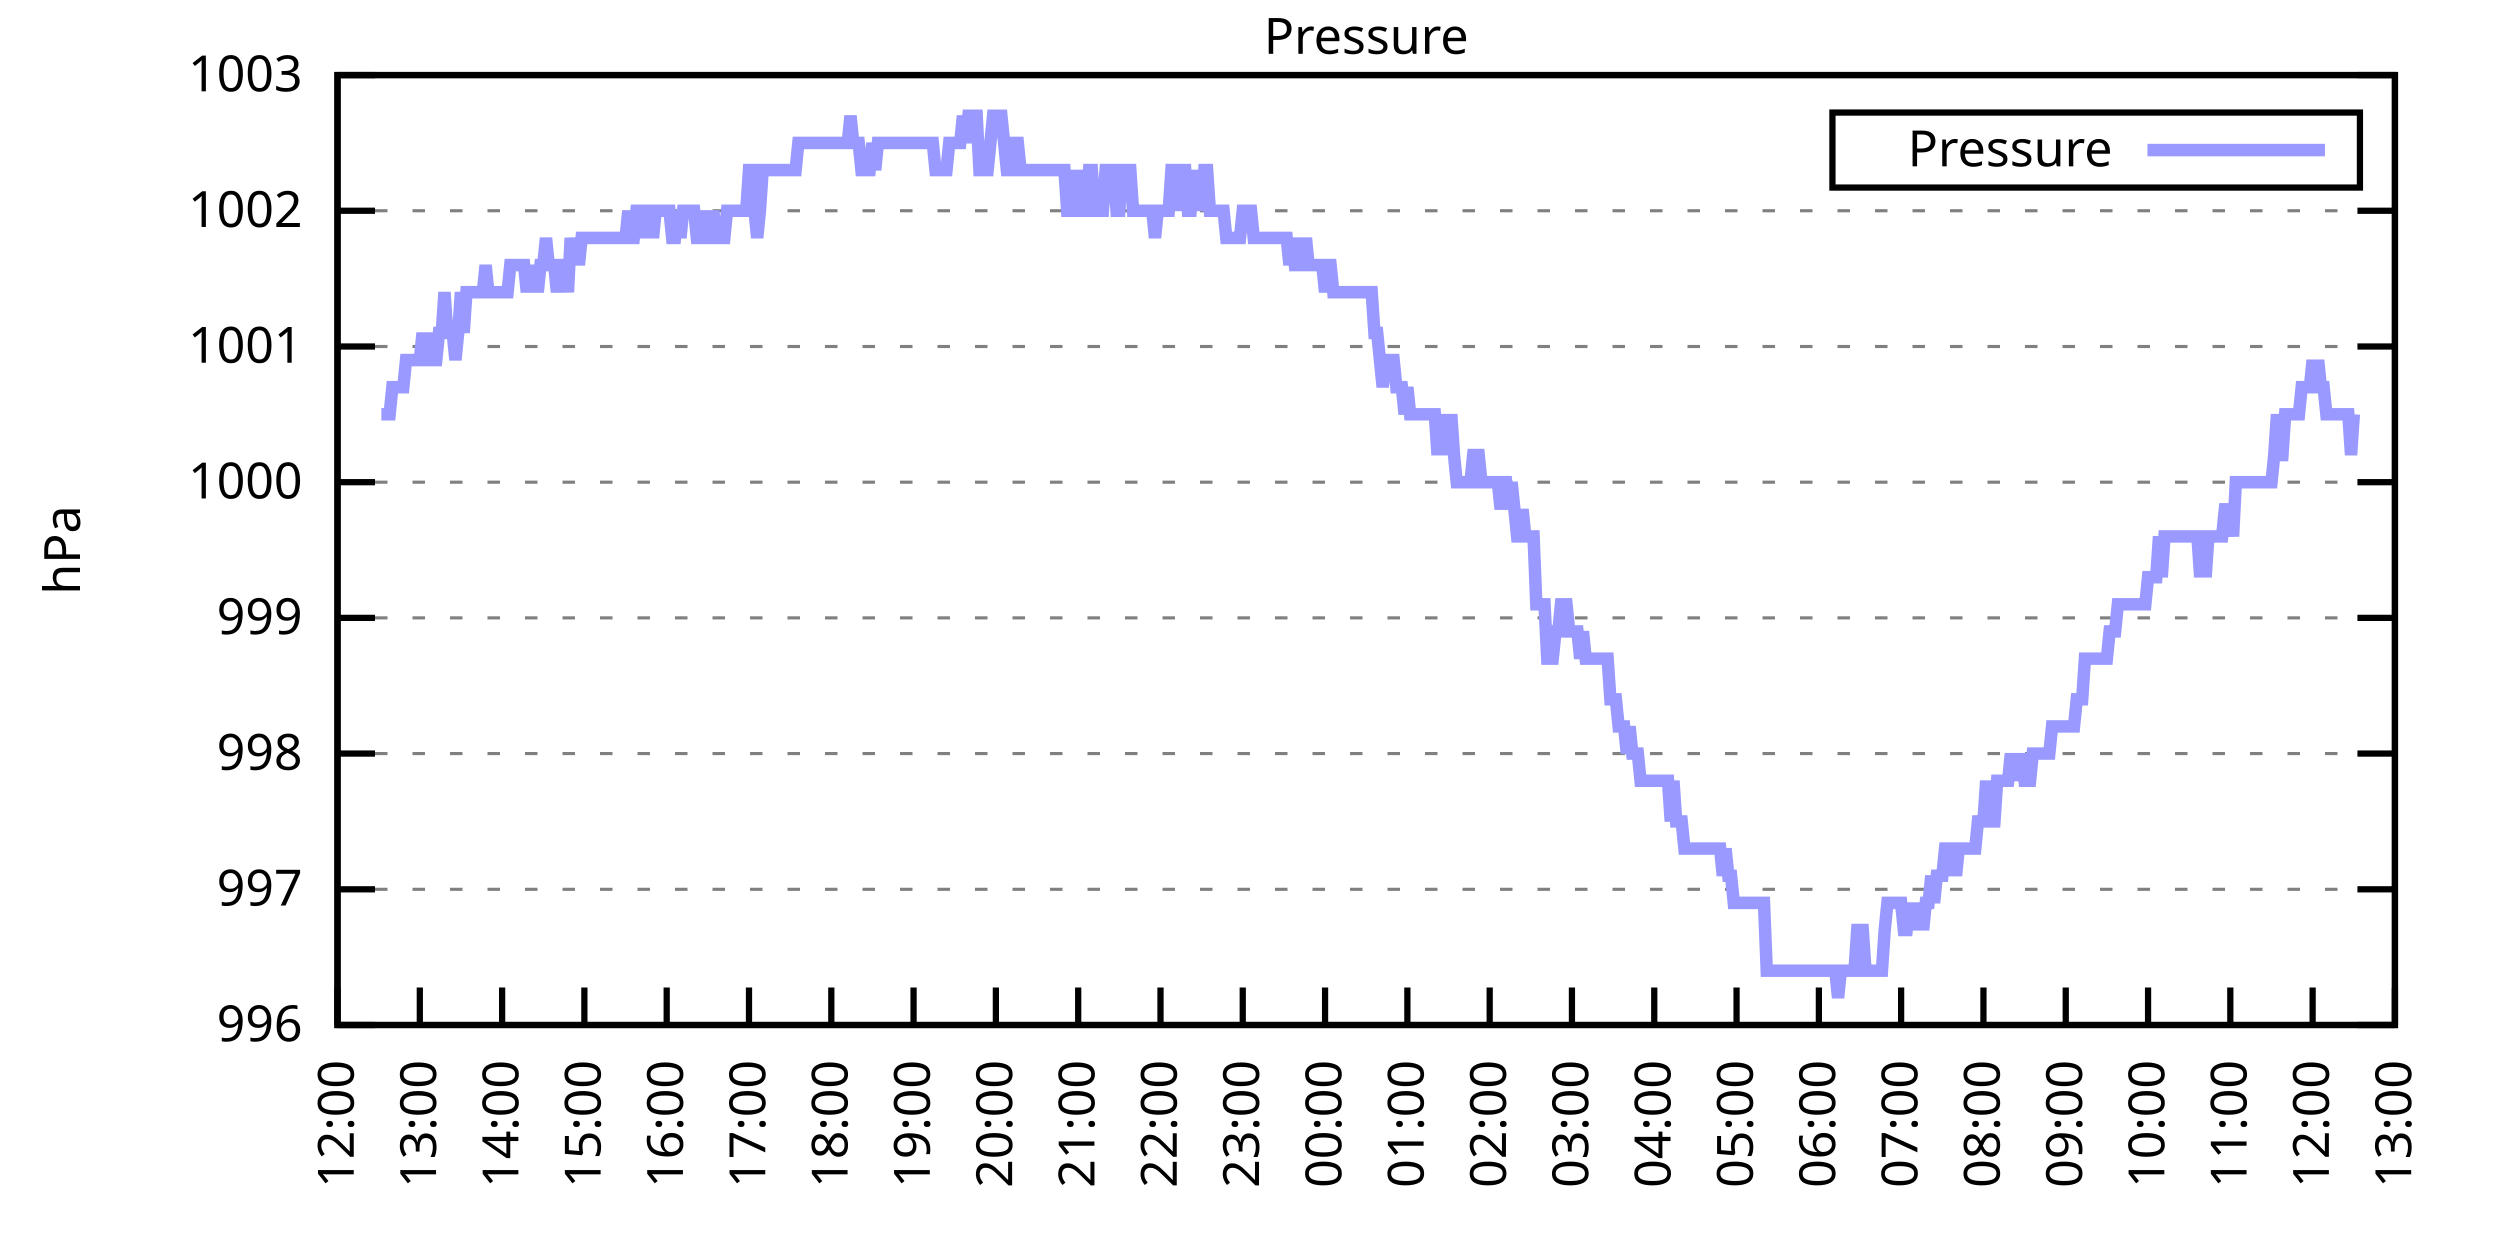
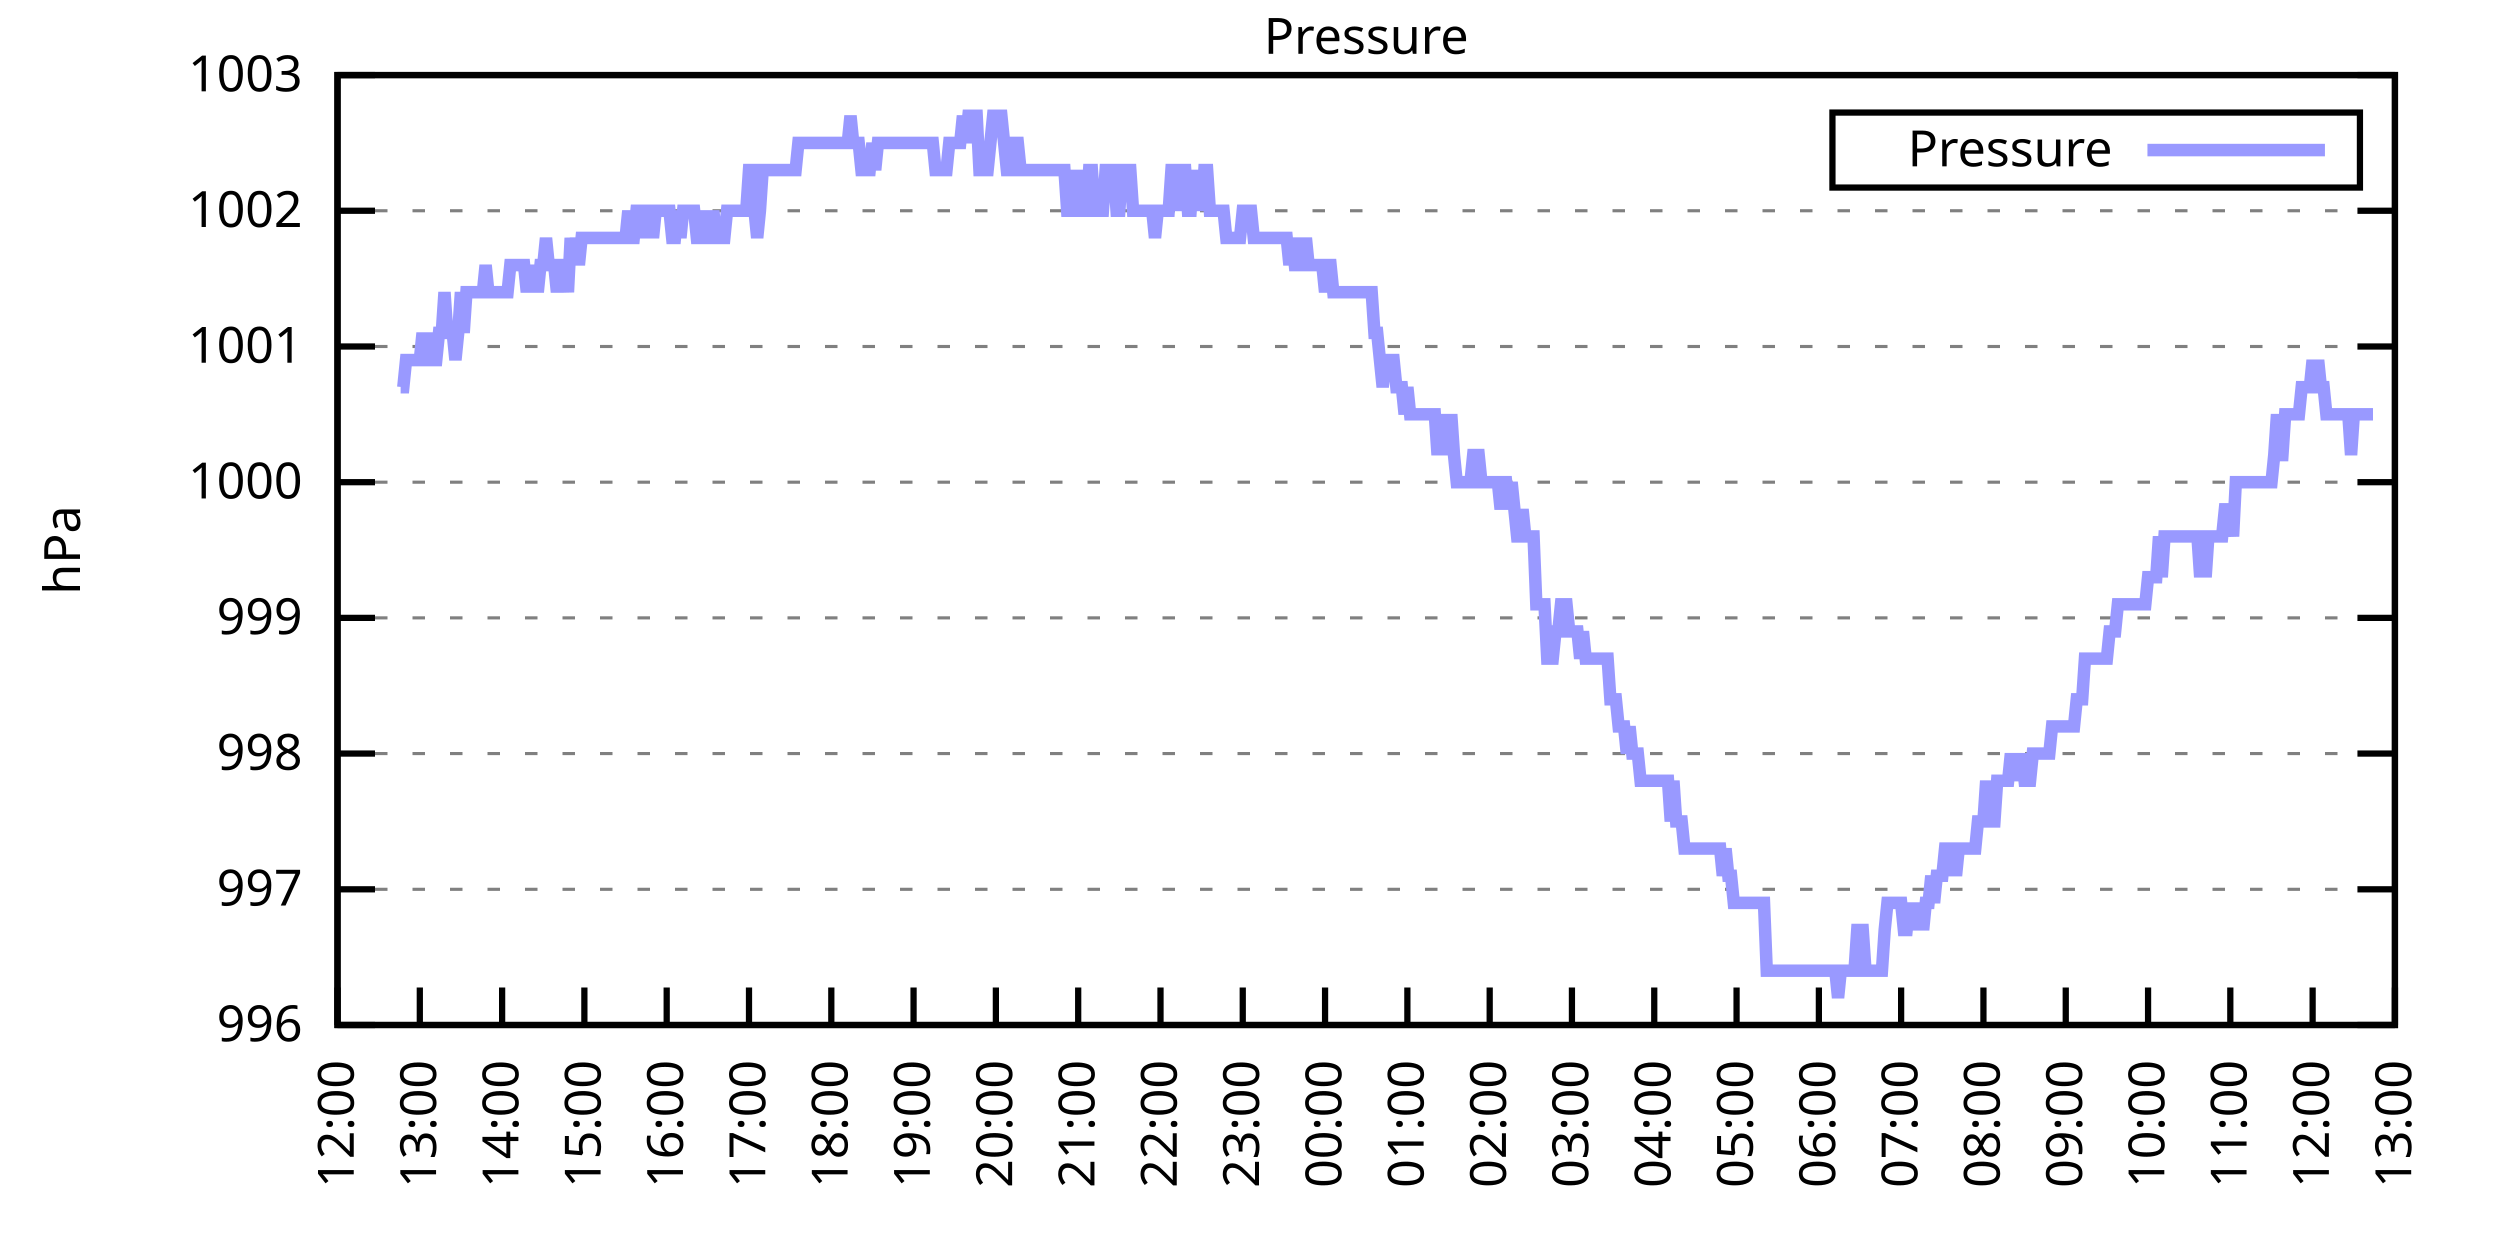
<svg xmlns="http://www.w3.org/2000/svg" xmlns:xlink="http://www.w3.org/1999/xlink" width="400" height="200" viewBox="0 0 400 200">
  <g id="gnuplot_canvas">
    <rect x="0" y="0" width="400" height="200" fill="none" />
    <defs>
      <circle id="gpDot" r="0.5" stroke-width="0.5" stroke="currentColor" />
      <path id="gpPt0" stroke-width="0.333" stroke="currentColor" d="M-1,0 h2 M0,-1 v2" />
      <path id="gpPt1" stroke-width="0.333" stroke="currentColor" d="M-1,-1 L1,1 M1,-1 L-1,1" />
      <path id="gpPt2" stroke-width="0.333" stroke="currentColor" d="M-1,0 L1,0 M0,-1 L0,1 M-1,-1 L1,1 M-1,1 L1,-1" />
      <rect id="gpPt3" stroke-width="0.333" stroke="currentColor" x="-1" y="-1" width="2" height="2" />
      <rect id="gpPt4" stroke-width="0.333" stroke="currentColor" fill="currentColor" x="-1" y="-1" width="2" height="2" />
      <circle id="gpPt5" stroke-width="0.333" stroke="currentColor" cx="0" cy="0" r="1" />
      <use xlink:href="#gpPt5" id="gpPt6" fill="currentColor" stroke="none" />
      <path id="gpPt7" stroke-width="0.333" stroke="currentColor" d="M0,-1.33 L-1.33,0.67 L1.33,0.67 z" />
      <use xlink:href="#gpPt7" id="gpPt8" fill="currentColor" stroke="none" />
      <use xlink:href="#gpPt7" id="gpPt9" stroke="currentColor" transform="rotate(180)" />
      <use xlink:href="#gpPt9" id="gpPt10" fill="currentColor" stroke="none" />
      <use xlink:href="#gpPt3" id="gpPt11" stroke="currentColor" transform="rotate(45)" />
      <use xlink:href="#gpPt11" id="gpPt12" fill="currentColor" stroke="none" />
      <path id="gpPt13" stroke-width="0.333" stroke="currentColor" d="M0,1.330 L1.265,0.411 L0.782,-1.067 L-0.782,-1.076 L-1.265,0.411 z" />
      <use xlink:href="#gpPt13" id="gpPt14" fill="currentColor" stroke="none" />
      <filter id="textbox" filterUnits="objectBoundingBox" x="0" y="0" height="1" width="1">
        <feFlood flood-color="white" flood-opacity="1" result="bgnd" />
        <feComposite in="SourceGraphic" in2="bgnd" operator="atop" />
      </filter>
      <filter id="greybox" filterUnits="objectBoundingBox" x="0" y="0" height="1" width="1">
        <feFlood flood-color="lightgrey" flood-opacity="1" result="grey" />
        <feComposite in="SourceGraphic" in2="grey" operator="atop" />
      </filter>
    </defs>
    <g fill="none" color="white" stroke="currentColor" stroke-width="1.00" stroke-linecap="butt" stroke-linejoin="miter">
</g>
    <g fill="none" color="black" stroke="currentColor" stroke-width="1.00" stroke-linecap="butt" stroke-linejoin="miter">
      <g stroke="none" shape-rendering="crispEdges">
        <polygon fill="rgb(255, 255, 255)" points="54.00,164.00 383.18,164.00 383.18,12.02 54.00,12.02 " />
      </g>
    </g>
    <g fill="none" color="black" stroke="currentColor" stroke-width="1.00" stroke-linecap="butt" stroke-linejoin="miter">
</g>
    <g fill="none" color="black" stroke="black" stroke-width="0.50" stroke-linecap="butt" stroke-linejoin="miter">
</g>
    <g fill="none" color="gray" stroke="currentColor" stroke-width="0.50" stroke-linecap="butt" stroke-linejoin="miter">
      <path stroke="gray" stroke-dasharray="2,4" class="gridline" d="M54.00,164.00 L383.19,164.00  " />
    </g>
    <g fill="none" color="gray" stroke="gray" stroke-width="1.00" stroke-linecap="butt" stroke-linejoin="miter">
</g>
    <g fill="none" color="black" stroke="currentColor" stroke-width="1.00" stroke-linecap="butt" stroke-linejoin="miter">
      <path stroke="black" d="M54.00,164.00 L60.00,164.00 M383.19,164.00 L377.19,164.00  " />
      <g transform="translate(48.40,166.60)" stroke="none" fill="black" font-family="Sans" font-size="8.00" text-anchor="end">
        <text>
          <tspan font-family="Sans"> 996</tspan>
        </text>
      </g>
    </g>
    <g fill="none" color="black" stroke="currentColor" stroke-width="1.00" stroke-linecap="butt" stroke-linejoin="miter">
</g>
    <g fill="none" color="black" stroke="black" stroke-width="0.50" stroke-linecap="butt" stroke-linejoin="miter">
</g>
    <g fill="none" color="gray" stroke="currentColor" stroke-width="0.50" stroke-linecap="butt" stroke-linejoin="miter">
      <path stroke="gray" stroke-dasharray="2,4" class="gridline" d="M54.00,142.29 L383.19,142.29  " />
    </g>
    <g fill="none" color="gray" stroke="gray" stroke-width="1.00" stroke-linecap="butt" stroke-linejoin="miter">
</g>
    <g fill="none" color="black" stroke="currentColor" stroke-width="1.00" stroke-linecap="butt" stroke-linejoin="miter">
      <path stroke="black" d="M54.00,142.29 L60.00,142.29 M383.19,142.29 L377.19,142.29  " />
      <g transform="translate(48.40,144.89)" stroke="none" fill="black" font-family="Sans" font-size="8.00" text-anchor="end">
        <text>
          <tspan font-family="Sans"> 997</tspan>
        </text>
      </g>
    </g>
    <g fill="none" color="black" stroke="currentColor" stroke-width="1.00" stroke-linecap="butt" stroke-linejoin="miter">
</g>
    <g fill="none" color="black" stroke="black" stroke-width="0.50" stroke-linecap="butt" stroke-linejoin="miter">
</g>
    <g fill="none" color="gray" stroke="currentColor" stroke-width="0.50" stroke-linecap="butt" stroke-linejoin="miter">
      <path stroke="gray" stroke-dasharray="2,4" class="gridline" d="M54.00,120.57 L383.19,120.57  " />
    </g>
    <g fill="none" color="gray" stroke="gray" stroke-width="1.00" stroke-linecap="butt" stroke-linejoin="miter">
</g>
    <g fill="none" color="black" stroke="currentColor" stroke-width="1.00" stroke-linecap="butt" stroke-linejoin="miter">
      <path stroke="black" d="M54.00,120.57 L60.00,120.57 M383.19,120.57 L377.19,120.57  " />
      <g transform="translate(48.40,123.17)" stroke="none" fill="black" font-family="Sans" font-size="8.00" text-anchor="end">
        <text>
          <tspan font-family="Sans"> 998</tspan>
        </text>
      </g>
    </g>
    <g fill="none" color="black" stroke="currentColor" stroke-width="1.00" stroke-linecap="butt" stroke-linejoin="miter">
</g>
    <g fill="none" color="black" stroke="black" stroke-width="0.50" stroke-linecap="butt" stroke-linejoin="miter">
</g>
    <g fill="none" color="gray" stroke="currentColor" stroke-width="0.50" stroke-linecap="butt" stroke-linejoin="miter">
      <path stroke="gray" stroke-dasharray="2,4" class="gridline" d="M54.00,98.86 L383.19,98.86  " />
    </g>
    <g fill="none" color="gray" stroke="gray" stroke-width="1.00" stroke-linecap="butt" stroke-linejoin="miter">
</g>
    <g fill="none" color="black" stroke="currentColor" stroke-width="1.00" stroke-linecap="butt" stroke-linejoin="miter">
      <path stroke="black" d="M54.00,98.86 L60.00,98.86 M383.19,98.86 L377.19,98.86  " />
      <g transform="translate(48.40,101.46)" stroke="none" fill="black" font-family="Sans" font-size="8.00" text-anchor="end">
        <text>
          <tspan font-family="Sans"> 999</tspan>
        </text>
      </g>
    </g>
    <g fill="none" color="black" stroke="currentColor" stroke-width="1.00" stroke-linecap="butt" stroke-linejoin="miter">
</g>
    <g fill="none" color="black" stroke="black" stroke-width="0.50" stroke-linecap="butt" stroke-linejoin="miter">
</g>
    <g fill="none" color="gray" stroke="currentColor" stroke-width="0.50" stroke-linecap="butt" stroke-linejoin="miter">
      <path stroke="gray" stroke-dasharray="2,4" class="gridline" d="M54.00,77.15 L383.19,77.15  " />
    </g>
    <g fill="none" color="gray" stroke="gray" stroke-width="1.00" stroke-linecap="butt" stroke-linejoin="miter">
</g>
    <g fill="none" color="black" stroke="currentColor" stroke-width="1.00" stroke-linecap="butt" stroke-linejoin="miter">
      <path stroke="black" d="M54.00,77.15 L60.00,77.15 M383.19,77.15 L377.19,77.15  " />
      <g transform="translate(48.40,79.75)" stroke="none" fill="black" font-family="Sans" font-size="8.00" text-anchor="end">
        <text>
          <tspan font-family="Sans"> 1000</tspan>
        </text>
      </g>
    </g>
    <g fill="none" color="black" stroke="currentColor" stroke-width="1.00" stroke-linecap="butt" stroke-linejoin="miter">
</g>
    <g fill="none" color="black" stroke="black" stroke-width="0.50" stroke-linecap="butt" stroke-linejoin="miter">
</g>
    <g fill="none" color="gray" stroke="currentColor" stroke-width="0.50" stroke-linecap="butt" stroke-linejoin="miter">
      <path stroke="gray" stroke-dasharray="2,4" class="gridline" d="M54.00,55.44 L383.19,55.44  " />
    </g>
    <g fill="none" color="gray" stroke="gray" stroke-width="1.00" stroke-linecap="butt" stroke-linejoin="miter">
</g>
    <g fill="none" color="black" stroke="currentColor" stroke-width="1.00" stroke-linecap="butt" stroke-linejoin="miter">
      <path stroke="black" d="M54.00,55.44 L60.00,55.44 M383.19,55.44 L377.19,55.44  " />
      <g transform="translate(48.40,58.04)" stroke="none" fill="black" font-family="Sans" font-size="8.00" text-anchor="end">
        <text>
          <tspan font-family="Sans"> 1001</tspan>
        </text>
      </g>
    </g>
    <g fill="none" color="black" stroke="currentColor" stroke-width="1.00" stroke-linecap="butt" stroke-linejoin="miter">
</g>
    <g fill="none" color="black" stroke="black" stroke-width="0.50" stroke-linecap="butt" stroke-linejoin="miter">
</g>
    <g fill="none" color="gray" stroke="currentColor" stroke-width="0.50" stroke-linecap="butt" stroke-linejoin="miter">
      <path stroke="gray" stroke-dasharray="2,4" class="gridline" d="M54.00,33.72 L383.19,33.72  " />
    </g>
    <g fill="none" color="gray" stroke="gray" stroke-width="1.00" stroke-linecap="butt" stroke-linejoin="miter">
</g>
    <g fill="none" color="black" stroke="currentColor" stroke-width="1.00" stroke-linecap="butt" stroke-linejoin="miter">
      <path stroke="black" d="M54.00,33.72 L60.00,33.72 M383.19,33.72 L377.19,33.72  " />
      <g transform="translate(48.40,36.32)" stroke="none" fill="black" font-family="Sans" font-size="8.00" text-anchor="end">
        <text>
          <tspan font-family="Sans"> 1002</tspan>
        </text>
      </g>
    </g>
    <g fill="none" color="black" stroke="currentColor" stroke-width="1.00" stroke-linecap="butt" stroke-linejoin="miter">
</g>
    <g fill="none" color="black" stroke="black" stroke-width="0.50" stroke-linecap="butt" stroke-linejoin="miter">
</g>
    <g fill="none" color="gray" stroke="currentColor" stroke-width="0.50" stroke-linecap="butt" stroke-linejoin="miter">
      <path stroke="gray" stroke-dasharray="2,4" class="gridline" d="M54.00,12.01 L383.19,12.01  " />
    </g>
    <g fill="none" color="gray" stroke="gray" stroke-width="1.00" stroke-linecap="butt" stroke-linejoin="miter">
</g>
    <g fill="none" color="black" stroke="currentColor" stroke-width="1.00" stroke-linecap="butt" stroke-linejoin="miter">
      <path stroke="black" d="M54.00,12.01 L60.00,12.01 M383.19,12.01 L377.19,12.01  " />
      <g transform="translate(48.40,14.61)" stroke="none" fill="black" font-family="Sans" font-size="8.00" text-anchor="end">
        <text>
          <tspan font-family="Sans"> 1003</tspan>
        </text>
      </g>
    </g>
    <g fill="none" color="black" stroke="currentColor" stroke-width="1.00" stroke-linecap="butt" stroke-linejoin="miter">
      <path stroke="black" d="M54.00,164.00 L54.00,158.00  " />
      <g transform="translate(56.60,169.60) rotate(270.00)" stroke="none" fill="black" font-family="Sans" font-size="8.00" text-anchor="end">
        <text>
          <tspan font-family="Sans">12:00</tspan>
        </text>
      </g>
    </g>
    <g fill="none" color="black" stroke="currentColor" stroke-width="1.00" stroke-linecap="butt" stroke-linejoin="miter">
      <path stroke="black" d="M67.17,164.00 L67.17,158.00  " />
      <g transform="translate(69.77,169.60) rotate(270.00)" stroke="none" fill="black" font-family="Sans" font-size="8.00" text-anchor="end">
        <text>
          <tspan font-family="Sans">13:00</tspan>
        </text>
      </g>
    </g>
    <g fill="none" color="black" stroke="currentColor" stroke-width="1.00" stroke-linecap="butt" stroke-linejoin="miter">
      <path stroke="black" d="M80.34,164.00 L80.34,158.00  " />
      <g transform="translate(82.94,169.60) rotate(270.00)" stroke="none" fill="black" font-family="Sans" font-size="8.00" text-anchor="end">
        <text>
          <tspan font-family="Sans">14:00</tspan>
        </text>
      </g>
    </g>
    <g fill="none" color="black" stroke="currentColor" stroke-width="1.00" stroke-linecap="butt" stroke-linejoin="miter">
      <path stroke="black" d="M93.50,164.00 L93.50,158.00  " />
      <g transform="translate(96.10,169.60) rotate(270.00)" stroke="none" fill="black" font-family="Sans" font-size="8.00" text-anchor="end">
        <text>
          <tspan font-family="Sans">15:00</tspan>
        </text>
      </g>
    </g>
    <g fill="none" color="black" stroke="currentColor" stroke-width="1.00" stroke-linecap="butt" stroke-linejoin="miter">
      <path stroke="black" d="M106.67,164.00 L106.67,158.00  " />
      <g transform="translate(109.27,169.60) rotate(270.00)" stroke="none" fill="black" font-family="Sans" font-size="8.00" text-anchor="end">
        <text>
          <tspan font-family="Sans">16:00</tspan>
        </text>
      </g>
    </g>
    <g fill="none" color="black" stroke="currentColor" stroke-width="1.00" stroke-linecap="butt" stroke-linejoin="miter">
      <path stroke="black" d="M119.84,164.00 L119.84,158.00  " />
      <g transform="translate(122.44,169.60) rotate(270.00)" stroke="none" fill="black" font-family="Sans" font-size="8.00" text-anchor="end">
        <text>
          <tspan font-family="Sans">17:00</tspan>
        </text>
      </g>
    </g>
    <g fill="none" color="black" stroke="currentColor" stroke-width="1.00" stroke-linecap="butt" stroke-linejoin="miter">
      <path stroke="black" d="M133.01,164.00 L133.01,158.00  " />
      <g transform="translate(135.61,169.60) rotate(270.00)" stroke="none" fill="black" font-family="Sans" font-size="8.00" text-anchor="end">
        <text>
          <tspan font-family="Sans">18:00</tspan>
        </text>
      </g>
    </g>
    <g fill="none" color="black" stroke="currentColor" stroke-width="1.00" stroke-linecap="butt" stroke-linejoin="miter">
      <path stroke="black" d="M146.17,164.00 L146.17,158.00  " />
      <g transform="translate(148.77,169.60) rotate(270.00)" stroke="none" fill="black" font-family="Sans" font-size="8.00" text-anchor="end">
        <text>
          <tspan font-family="Sans">19:00</tspan>
        </text>
      </g>
    </g>
    <g fill="none" color="black" stroke="currentColor" stroke-width="1.00" stroke-linecap="butt" stroke-linejoin="miter">
      <path stroke="black" d="M159.34,164.00 L159.34,158.00  " />
      <g transform="translate(161.94,169.60) rotate(270.00)" stroke="none" fill="black" font-family="Sans" font-size="8.00" text-anchor="end">
        <text>
          <tspan font-family="Sans">20:00</tspan>
        </text>
      </g>
    </g>
    <g fill="none" color="black" stroke="currentColor" stroke-width="1.00" stroke-linecap="butt" stroke-linejoin="miter">
      <path stroke="black" d="M172.51,164.00 L172.51,158.00  " />
      <g transform="translate(175.11,169.60) rotate(270.00)" stroke="none" fill="black" font-family="Sans" font-size="8.00" text-anchor="end">
        <text>
          <tspan font-family="Sans">21:00</tspan>
        </text>
      </g>
    </g>
    <g fill="none" color="black" stroke="currentColor" stroke-width="1.00" stroke-linecap="butt" stroke-linejoin="miter">
      <path stroke="black" d="M185.68,164.00 L185.68,158.00  " />
      <g transform="translate(188.28,169.60) rotate(270.00)" stroke="none" fill="black" font-family="Sans" font-size="8.00" text-anchor="end">
        <text>
          <tspan font-family="Sans">22:00</tspan>
        </text>
      </g>
    </g>
    <g fill="none" color="black" stroke="currentColor" stroke-width="1.00" stroke-linecap="butt" stroke-linejoin="miter">
      <path stroke="black" d="M198.84,164.00 L198.84,158.00  " />
      <g transform="translate(201.44,169.60) rotate(270.00)" stroke="none" fill="black" font-family="Sans" font-size="8.00" text-anchor="end">
        <text>
          <tspan font-family="Sans">23:00</tspan>
        </text>
      </g>
    </g>
    <g fill="none" color="black" stroke="currentColor" stroke-width="1.00" stroke-linecap="butt" stroke-linejoin="miter">
      <path stroke="black" d="M212.01,164.00 L212.01,158.00  " />
      <g transform="translate(214.61,169.60) rotate(270.00)" stroke="none" fill="black" font-family="Sans" font-size="8.00" text-anchor="end">
        <text>
          <tspan font-family="Sans">00:00</tspan>
        </text>
      </g>
    </g>
    <g fill="none" color="black" stroke="currentColor" stroke-width="1.00" stroke-linecap="butt" stroke-linejoin="miter">
      <path stroke="black" d="M225.18,164.00 L225.18,158.00  " />
      <g transform="translate(227.78,169.60) rotate(270.00)" stroke="none" fill="black" font-family="Sans" font-size="8.00" text-anchor="end">
        <text>
          <tspan font-family="Sans">01:00</tspan>
        </text>
      </g>
    </g>
    <g fill="none" color="black" stroke="currentColor" stroke-width="1.00" stroke-linecap="butt" stroke-linejoin="miter">
      <path stroke="black" d="M238.35,164.00 L238.35,158.00  " />
      <g transform="translate(240.95,169.60) rotate(270.00)" stroke="none" fill="black" font-family="Sans" font-size="8.00" text-anchor="end">
        <text>
          <tspan font-family="Sans">02:00</tspan>
        </text>
      </g>
    </g>
    <g fill="none" color="black" stroke="currentColor" stroke-width="1.00" stroke-linecap="butt" stroke-linejoin="miter">
      <path stroke="black" d="M251.51,164.00 L251.51,158.00  " />
      <g transform="translate(254.11,169.60) rotate(270.00)" stroke="none" fill="black" font-family="Sans" font-size="8.00" text-anchor="end">
        <text>
          <tspan font-family="Sans">03:00</tspan>
        </text>
      </g>
    </g>
    <g fill="none" color="black" stroke="currentColor" stroke-width="1.00" stroke-linecap="butt" stroke-linejoin="miter">
      <path stroke="black" d="M264.68,164.00 L264.68,158.00  " />
      <g transform="translate(267.28,169.60) rotate(270.00)" stroke="none" fill="black" font-family="Sans" font-size="8.00" text-anchor="end">
        <text>
          <tspan font-family="Sans">04:00</tspan>
        </text>
      </g>
    </g>
    <g fill="none" color="black" stroke="currentColor" stroke-width="1.00" stroke-linecap="butt" stroke-linejoin="miter">
      <path stroke="black" d="M277.85,164.00 L277.85,158.00  " />
      <g transform="translate(280.45,169.60) rotate(270.00)" stroke="none" fill="black" font-family="Sans" font-size="8.00" text-anchor="end">
        <text>
          <tspan font-family="Sans">05:00</tspan>
        </text>
      </g>
    </g>
    <g fill="none" color="black" stroke="currentColor" stroke-width="1.00" stroke-linecap="butt" stroke-linejoin="miter">
      <path stroke="black" d="M291.02,164.00 L291.02,158.00  " />
      <g transform="translate(293.62,169.60) rotate(270.00)" stroke="none" fill="black" font-family="Sans" font-size="8.00" text-anchor="end">
        <text>
          <tspan font-family="Sans">06:00</tspan>
        </text>
      </g>
    </g>
    <g fill="none" color="black" stroke="currentColor" stroke-width="1.00" stroke-linecap="butt" stroke-linejoin="miter">
      <path stroke="black" d="M304.18,164.00 L304.18,158.00  " />
      <g transform="translate(306.78,169.60) rotate(270.00)" stroke="none" fill="black" font-family="Sans" font-size="8.00" text-anchor="end">
        <text>
          <tspan font-family="Sans">07:00</tspan>
        </text>
      </g>
    </g>
    <g fill="none" color="black" stroke="currentColor" stroke-width="1.00" stroke-linecap="butt" stroke-linejoin="miter">
      <path stroke="black" d="M317.35,164.00 L317.35,158.00  " />
      <g transform="translate(319.95,169.60) rotate(270.00)" stroke="none" fill="black" font-family="Sans" font-size="8.00" text-anchor="end">
        <text>
          <tspan font-family="Sans">08:00</tspan>
        </text>
      </g>
    </g>
    <g fill="none" color="black" stroke="currentColor" stroke-width="1.00" stroke-linecap="butt" stroke-linejoin="miter">
      <path stroke="black" d="M330.52,164.00 L330.52,158.00  " />
      <g transform="translate(333.12,169.60) rotate(270.00)" stroke="none" fill="black" font-family="Sans" font-size="8.00" text-anchor="end">
        <text>
          <tspan font-family="Sans">09:00</tspan>
        </text>
      </g>
    </g>
    <g fill="none" color="black" stroke="currentColor" stroke-width="1.00" stroke-linecap="butt" stroke-linejoin="miter">
      <path stroke="black" d="M343.69,164.00 L343.69,158.00  " />
      <g transform="translate(346.29,169.60) rotate(270.00)" stroke="none" fill="black" font-family="Sans" font-size="8.00" text-anchor="end">
        <text>
          <tspan font-family="Sans">10:00</tspan>
        </text>
      </g>
    </g>
    <g fill="none" color="black" stroke="currentColor" stroke-width="1.00" stroke-linecap="butt" stroke-linejoin="miter">
      <path stroke="black" d="M356.85,164.00 L356.85,158.00  " />
      <g transform="translate(359.45,169.60) rotate(270.00)" stroke="none" fill="black" font-family="Sans" font-size="8.00" text-anchor="end">
        <text>
          <tspan font-family="Sans">11:00</tspan>
        </text>
      </g>
    </g>
    <g fill="none" color="black" stroke="currentColor" stroke-width="1.00" stroke-linecap="butt" stroke-linejoin="miter">
      <path stroke="black" d="M370.02,164.00 L370.02,158.00  " />
      <g transform="translate(372.62,169.60) rotate(270.00)" stroke="none" fill="black" font-family="Sans" font-size="8.00" text-anchor="end">
        <text>
          <tspan font-family="Sans">12:00</tspan>
        </text>
      </g>
    </g>
    <g fill="none" color="black" stroke="currentColor" stroke-width="1.00" stroke-linecap="butt" stroke-linejoin="miter">
      <path stroke="black" d="M383.19,164.00 L383.19,158.00  " />
      <g transform="translate(385.79,169.60) rotate(270.00)" stroke="none" fill="black" font-family="Sans" font-size="8.00" text-anchor="end">
        <text>
          <tspan font-family="Sans">13:00</tspan>
        </text>
      </g>
    </g>
    <g fill="none" color="black" stroke="currentColor" stroke-width="1.00" stroke-linecap="butt" stroke-linejoin="miter">
</g>
    <g fill="none" color="black" stroke="currentColor" stroke-width="1.00" stroke-linecap="butt" stroke-linejoin="miter">
      <path stroke="black" d="M54.00,12.01 L54.00,164.00 L383.19,164.00 L383.19,12.01 L54.00,12.01 Z  " />
    </g>
    <g fill="none" color="black" stroke="currentColor" stroke-width="1.00" stroke-linecap="butt" stroke-linejoin="miter">
</g>
    <g fill="none" color="black" stroke="currentColor" stroke-width="1.00" stroke-linecap="butt" stroke-linejoin="miter">
      <path stroke="black" d="M293.19,30.01 L293.19,18.01 L377.59,18.01 L377.59,30.01 L293.19,30.01 Z  " />
    </g>
    <g id="Pressure_plot_1">
      <g fill="none" color="white" stroke="black" stroke-width="2.00" stroke-linecap="butt" stroke-linejoin="miter">
</g>
      <g fill="none" color="black" stroke="currentColor" stroke-width="2.00" stroke-linecap="butt" stroke-linejoin="miter">
        <g transform="translate(337.99,26.61)" stroke="none" fill="black" font-family="Sans" font-size="8.00" text-anchor="end">
          <text>
            <tspan font-family="Sans">Pressure</tspan>
          </text>
        </g>
      </g>
      <g fill="none" color="black" stroke="currentColor" stroke-width="2.00" stroke-linecap="butt" stroke-linejoin="miter">
-         <path stroke="rgb(153, 153, 255)" d="M343.59,24.01 L371.99,24.01 M61.02,66.29 L61.46,66.29 L61.90,66.29 L62.34,66.29 L62.78,61.95 L63.22,61.95   L63.66,61.95 L64.10,61.95 L64.53,61.95 L64.97,57.61 L65.41,57.61 L65.85,57.61 L66.29,57.61 L66.73,57.61   L67.17,57.61 L67.61,53.26 L68.05,57.61 L68.48,53.26 L68.92,57.61 L69.36,57.61 L69.80,57.61 L70.24,53.26   L70.68,53.26 L71.12,46.75 L71.56,53.26 L72.00,53.26 L72.43,53.26 L72.87,57.61 L73.31,53.26 L73.75,46.75   L74.19,53.26 L74.63,46.75 L75.07,46.75 L75.51,46.75 L75.95,46.75 L76.38,46.75 L76.82,46.75 L77.26,46.75   L77.70,42.41 L78.14,46.75 L78.58,46.75 L79.02,46.75 L79.46,46.75 L79.90,46.75 L80.34,46.75 L80.77,46.75   L81.21,46.75 L81.65,42.41 L82.09,42.41 L82.53,42.41 L82.97,42.41 L83.41,42.41 L83.85,42.41 L84.29,46.75   L84.72,42.41 L85.16,46.75 L85.60,42.41 L86.04,46.75 L86.48,42.41 L86.92,42.41 L87.36,38.07 L87.80,42.41   L88.24,42.41 L88.67,42.41 L89.11,46.75 L89.55,42.41 L89.99,42.41 L90.43,42.41 L90.87,46.75 L91.31,38.07   L91.75,42.41 L92.19,38.07 L92.62,42.41 L93.06,38.07 L93.50,38.07 L93.94,38.07 L94.38,38.07 L94.82,38.07   L95.26,38.07 L95.70,38.07 L96.14,38.07 L96.58,38.07 L97.01,38.07 L97.45,38.07 L97.89,38.07 L98.33,38.07   L98.77,38.07 L99.21,38.07 L99.65,38.07 L100.09,38.07 L100.53,33.72 L100.96,38.07 L101.40,38.07 L101.84,33.72   L102.28,33.72 L102.72,33.72 L103.16,38.07 L103.60,33.72 L104.04,33.72 L104.48,38.07 L104.91,33.72 L105.35,33.72   L105.79,33.72 L106.23,33.72 L106.67,33.72 L107.11,33.72 L107.55,38.07 L107.99,38.07 L108.43,33.72 L108.87,38.07   L109.30,33.72 L109.74,33.72 L110.18,33.72 L110.62,33.72 L111.06,33.72 L111.50,38.07 L111.94,38.07 L112.38,33.72   L112.82,38.07 L113.25,38.07 L113.69,38.07 L114.13,33.72 L114.57,38.07 L115.01,38.07 L115.45,38.07 L115.89,38.07   L116.33,33.72 L116.77,33.72 L117.20,33.72 L117.64,33.72 L118.08,33.72 L118.52,33.72 L118.96,33.72 L119.40,33.72   L119.84,27.21 L120.28,27.21 L120.72,33.72 L121.15,38.07 L121.59,33.72 L122.03,27.21 L122.47,27.21 L122.91,27.21   L123.35,27.21 L123.79,27.21 L124.23,27.21 L124.67,27.21 L125.11,27.21 L125.54,27.21 L125.98,27.21 L126.42,27.21   L126.86,27.21 L127.30,27.21 L127.74,22.87 L128.18,22.87 L128.62,22.87 L129.06,22.87 L129.49,22.87 L129.93,22.87   L130.37,22.87 L130.81,22.87 L131.25,22.87 L131.69,22.87 L132.13,22.87 L132.57,22.87 L133.01,22.87 L133.44,22.87   L133.88,22.87 L134.32,22.87 L134.76,22.87 L135.20,22.87 L135.64,22.87 L136.08,18.52 L136.52,22.87 L136.96,22.87   L137.39,22.87 L137.83,27.21 L138.27,27.21 L138.71,27.21 L139.15,27.21 L139.59,22.87 L140.03,27.21 L140.47,22.87   L140.91,22.87 L141.35,22.87 L141.78,22.87 L142.22,22.87 L142.66,22.87 L143.10,22.87 L143.54,22.87 L143.98,22.87   L144.42,22.87 L144.86,22.87 L145.30,22.87 L145.73,22.87 L146.17,22.87 L146.61,22.87 L147.05,22.87 L147.49,22.87   L147.93,22.87 L148.37,22.87 L148.81,22.87 L149.25,22.87 L149.68,27.21 L150.12,27.21 L150.56,27.21 L151.00,27.21   L151.44,27.21 L151.88,22.87 L152.32,22.87 L152.76,22.87 L153.20,22.87 L153.63,22.87 L154.07,18.52 L154.51,22.87   L154.95,18.52 L155.39,18.52 L155.83,18.52 L156.27,18.52 L156.71,27.21 L157.15,27.21 L157.59,27.21 L158.02,27.21   L158.46,22.87 L158.90,18.52 L159.34,18.52 L159.78,18.52 L160.22,18.52 L160.66,22.87 L161.10,27.21 L161.54,27.21   L161.97,27.21 L162.41,22.87 L162.85,22.87 L163.29,27.21 L163.73,27.21 L164.17,27.21 L164.61,27.21 L165.05,27.21   L165.49,27.21 L165.92,27.21 L166.36,27.21 L166.80,27.21 L167.24,27.21 L167.68,27.21 L168.12,27.21 L168.56,27.21   L169.00,27.21 L169.44,27.21 L169.87,27.21 L170.31,27.21 L170.75,33.72 L171.19,33.72 L171.63,27.21 L172.07,33.72   L172.51,33.72 L172.95,27.21 L173.39,33.72 L173.83,33.72 L174.26,27.21 L174.70,27.21 L175.14,33.72 L175.58,33.72   L176.02,33.72 L176.46,33.72 L176.90,27.21 L177.34,27.21 L177.78,27.21 L178.21,27.21 L178.65,33.72 L179.09,33.72   L179.53,27.21 L179.97,27.21 L180.41,27.21 L180.85,27.21 L181.29,33.72 L181.73,33.72 L182.16,33.72 L182.60,33.72   L183.04,33.72 L183.48,33.72 L183.92,33.72 L184.36,33.72 L184.80,38.07 L185.24,33.72 L185.68,33.72 L186.11,33.72   L186.55,33.72 L186.99,33.72 L187.43,27.21 L187.87,27.21 L188.31,33.72 L188.75,27.21 L189.19,27.21 L189.63,27.21   L190.07,33.72 L190.50,33.72 L190.94,27.21 L191.38,33.72 L191.82,27.21 L192.26,33.72 L192.70,27.21 L193.14,27.21   L193.58,33.72 L194.02,33.72 L194.45,33.72 L194.89,33.72 L195.33,33.72 L195.77,33.72 L196.21,38.07 L196.65,38.07   L197.09,38.07 L197.53,38.07 L197.97,38.07 L198.40,38.07 L198.84,33.72 L199.28,33.72 L199.72,33.72 L200.16,33.72   L200.60,38.07 L201.04,38.07 L201.48,38.07 L201.92,38.07 L202.35,38.07 L202.79,38.07 L203.23,38.07 L203.67,38.07   L204.11,38.07 L204.55,38.07 L204.99,38.07 L205.43,38.07 L205.87,38.07 L206.31,42.41 L206.74,38.07 L207.18,42.41   L207.62,42.41 L208.06,38.07 L208.50,42.41 L208.94,38.07 L209.38,42.41 L209.82,42.41 L210.26,42.41 L210.69,42.41   L211.13,42.41 L211.57,42.41 L212.01,46.75 L212.45,42.41 L212.89,42.41 L213.33,46.75 L213.77,46.75 L214.21,46.75   L214.64,46.75 L215.08,46.75 L215.52,46.75 L215.96,46.75 L216.40,46.75 L216.84,46.75 L217.28,46.75 L217.72,46.75   L218.16,46.75 L218.60,46.75 L219.03,46.75 L219.47,46.75 L219.91,53.26 L220.35,53.26 L220.79,57.61 L221.23,61.95   L221.67,57.61 L222.11,57.61 L222.55,57.61 L222.98,57.61 L223.42,61.95 L223.86,61.95 L224.30,61.95 L224.74,66.29   L225.18,61.95 L225.62,66.29 L226.06,66.29 L226.50,66.29 L226.93,66.29 L227.37,66.29 L227.81,66.29 L228.25,66.29   L228.69,66.29 L229.13,66.29 L229.57,66.29 L230.01,72.81 L230.45,66.29 L230.88,72.81 L231.32,66.29 L231.76,72.81   L232.20,66.29 L232.64,72.81 L233.08,77.15 L233.52,77.15 L233.96,77.15 L234.40,77.15 L234.84,77.15 L235.27,77.15   L235.71,72.81 L236.15,72.81 L236.59,72.81 L237.03,77.15 L237.47,77.15 L237.91,77.15 L238.35,77.15 L238.79,77.15   L239.22,77.15 L239.66,77.15 L240.10,81.49 L240.54,77.15 L240.98,77.15 L241.42,81.49 L241.86,77.15 L242.30,81.49   L242.74,85.83 L243.17,85.83 L243.61,81.49 L244.05,85.83 L244.49,85.83 L244.93,85.83 L245.37,85.83 L245.81,96.69   L246.25,96.69 L246.69,96.69 L247.12,96.69 L247.56,105.38 L248.00,105.38 L248.44,105.38 L248.88,101.03 L249.32,101.03   L249.76,96.69 L250.20,96.69 L250.64,96.69 L251.08,101.03 L251.51,101.03 L251.95,101.03 L252.39,101.03 L252.83,105.38   L253.27,101.03 L253.71,105.38 L254.15,105.38 L254.59,105.38 L255.03,105.38 L255.46,105.38 L255.90,105.38 L256.34,105.38   L256.78,105.38 L257.22,105.38 L257.66,111.89 L258.10,111.89 L258.54,111.89 L258.98,116.23 L259.41,116.23 L259.85,116.23   L260.29,120.57 L260.73,116.23 L261.17,120.57 L261.61,120.57 L262.05,120.57 L262.49,124.92 L262.93,124.92 L263.36,124.92   L263.80,124.92 L264.24,124.92 L264.68,124.92 L265.12,124.92 L265.56,124.92 L266.00,124.92 L266.44,124.92 L266.88,124.92   L267.32,131.43 L267.75,124.92 L268.19,131.43 L268.63,131.43 L269.07,131.43 L269.51,135.77 L269.95,135.77 L270.39,135.77   L270.83,135.77 L271.27,135.77 L271.70,135.77 L272.14,135.77 L272.58,135.77 L273.02,135.77 L273.46,135.77 L273.90,135.77   L274.34,135.77 L274.78,135.77 L275.22,135.77 L275.65,140.12 L276.09,135.77 L276.53,140.12 L276.97,140.12 L277.41,144.46   L277.85,144.46 L278.29,144.46 L278.73,144.46 L279.17,144.46 L279.60,144.46 L280.04,144.46 L280.48,144.46 L280.92,144.46   L281.36,144.46 L281.80,144.46 L282.24,144.46 L282.68,155.31 L283.12,155.31 L283.56,155.31 L283.99,155.31 L284.43,155.31   L284.87,155.31 L285.31,155.31 L285.75,155.31 L286.19,155.31 L286.63,155.31 L287.07,155.31 L287.51,155.31 L287.94,155.31   L288.38,155.31 L288.82,155.31 L289.26,155.31 L289.70,155.31 L290.14,155.31 L290.58,155.31 L291.02,155.31 L291.46,155.31   L291.89,155.31 L292.33,155.31 L292.77,155.31 L293.21,155.31 L293.65,155.31 L294.09,159.66 L294.53,155.31 L294.97,155.31   L295.41,155.31 L295.84,155.31 L296.28,155.31 L296.72,155.31 L297.16,148.80 L297.60,148.80 L298.04,148.80 L298.48,155.31   L298.92,155.31 L299.36,155.31 L299.80,155.31 L300.23,155.31 L300.67,155.31 L301.11,155.31 L301.55,148.80 L301.99,144.46   L302.43,144.46 L302.87,144.46 L303.31,144.46 L303.75,144.46 L304.18,144.46 L304.62,148.80 L305.06,148.80 L305.50,144.46   L305.94,148.80 L306.38,144.46 L306.82,148.80 L307.26,144.46 L307.70,148.80 L308.13,144.46 L308.57,144.46 L309.01,140.12   L309.45,144.46 L309.89,140.12 L310.33,140.12 L310.77,140.12 L311.21,135.77 L311.65,135.77 L312.08,140.12 L312.52,135.77   L312.96,140.12 L313.40,135.77 L313.84,135.77 L314.28,135.77 L314.72,135.77 L315.16,135.77 L315.60,135.77 L316.04,135.77   L316.47,131.43 L316.91,131.43 L317.35,131.43 L317.79,124.92 L318.23,131.43 L318.67,131.43 L319.11,131.43 L319.55,124.92   L319.99,124.92 L320.42,124.92 L320.86,124.92 L321.30,124.92 L321.74,120.57 L322.18,124.92 L322.62,120.57 L323.06,124.92   L323.50,120.57 L323.94,124.92 L324.37,124.92 L324.81,124.92 L325.25,120.57 L325.69,120.57 L326.13,120.57 L326.57,120.57   L327.01,120.57 L327.45,120.57 L327.89,120.57 L328.33,116.23 L328.76,116.23 L329.20,116.23 L329.64,116.23 L330.08,116.23   L330.52,116.23 L330.96,116.23 L331.40,116.23 L331.84,116.23 L332.28,111.89 L332.71,111.89 L333.15,111.89 L333.59,105.38   L334.03,105.38 L334.47,105.38 L334.91,105.38 L335.35,105.38 L335.79,105.38 L336.23,105.38 L336.66,105.38 L337.10,105.38   L337.54,101.03 L337.98,101.03 L338.42,101.03 L338.86,96.69 L339.30,96.69 L339.74,96.69 L340.18,96.69 L340.61,96.69   L341.05,96.69 L341.49,96.69 L341.93,96.69 L342.37,96.69 L342.81,96.69 L343.25,96.69 L343.69,92.35 L344.13,92.35   L344.57,92.35 L345.00,92.35 L345.44,85.83 L345.88,92.35 L346.32,85.83 L346.76,85.83 L347.20,85.83 L347.64,85.83   L348.08,85.83 L348.52,85.83 L348.95,85.83 L349.39,85.83 L349.83,85.83 L350.27,85.83 L350.71,85.83 L351.15,85.83   L351.59,85.83 L352.03,92.35 L352.47,85.83 L352.90,92.35 L353.34,85.83 L353.78,85.83 L354.22,85.83 L354.66,85.83   L355.10,85.83 L355.54,85.83 L355.98,81.49 L356.42,81.49 L356.85,81.49 L357.29,85.83 L357.73,77.15 L358.17,77.15   L358.61,77.15 L359.05,77.15 L359.49,77.15 L359.93,77.15 L360.37,77.15 L360.81,77.15 L361.24,77.15 L361.68,77.15   L362.12,77.15 L362.56,77.15 L363.00,77.15 L363.44,77.15 L363.88,72.81 L364.32,66.29 L364.76,72.81 L365.19,72.81   L365.63,66.29 L366.07,66.29 L366.51,66.29 L366.95,66.29 L367.39,66.29 L367.83,66.29 L368.27,61.95 L368.71,61.95   L369.14,61.95 L369.58,61.95 L370.02,57.61 L370.46,61.95 L370.90,57.61 L371.34,61.95 L371.78,61.95 L372.22,66.29   L372.66,66.29 L373.09,66.29 L373.53,66.29 L373.97,66.29 L374.41,66.29 L374.85,66.29 L375.29,66.29 L375.73,66.29   L376.17,72.81 L376.61,66.29  " />
+         <path stroke="rgb(153, 153, 255)" d="M343.59,24.01 L371.99,24.01 M64.10,61.95 L64.53,61.95 L64.97,57.61 L65.41,57.61 L65.85,57.61 L66.29,57.61   L66.73,57.61 L67.17,57.61 L67.61,53.26 L68.05,57.61 L68.48,53.26 L68.92,57.61 L69.36,57.61 L69.80,57.61   L70.24,53.26 L70.68,53.26 L71.12,46.75 L71.56,53.26 L72.00,53.26 L72.43,53.26 L72.87,57.61 L73.31,53.26   L73.75,46.75 L74.19,53.26 L74.63,46.75 L75.07,46.75 L75.51,46.75 L75.95,46.75 L76.38,46.75 L76.82,46.75   L77.26,46.75 L77.70,42.41 L78.14,46.75 L78.58,46.75 L79.02,46.75 L79.46,46.75 L79.90,46.75 L80.34,46.75   L80.77,46.75 L81.21,46.75 L81.65,42.41 L82.09,42.41 L82.53,42.41 L82.97,42.41 L83.41,42.41 L83.85,42.41   L84.29,46.75 L84.72,42.41 L85.16,46.75 L85.60,42.41 L86.04,46.75 L86.48,42.41 L86.92,42.41 L87.36,38.07   L87.80,42.41 L88.24,42.41 L88.67,42.41 L89.11,46.75 L89.55,42.41 L89.99,42.41 L90.43,42.41 L90.87,46.75   L91.31,38.07 L91.75,42.41 L92.19,38.07 L92.62,42.41 L93.06,38.07 L93.50,38.07 L93.94,38.07 L94.38,38.07   L94.82,38.07 L95.26,38.07 L95.70,38.07 L96.14,38.07 L96.58,38.07 L97.01,38.07 L97.45,38.07 L97.89,38.07   L98.33,38.07 L98.77,38.07 L99.21,38.07 L99.65,38.07 L100.09,38.07 L100.53,33.72 L100.96,38.07 L101.40,38.07   L101.84,33.72 L102.28,33.72 L102.72,33.72 L103.16,38.07 L103.60,33.72 L104.04,33.72 L104.48,38.07 L104.91,33.72   L105.35,33.72 L105.79,33.72 L106.23,33.72 L106.67,33.72 L107.11,33.72 L107.55,38.07 L107.99,38.07 L108.43,33.72   L108.87,38.07 L109.30,33.72 L109.74,33.72 L110.18,33.72 L110.62,33.72 L111.06,33.72 L111.50,38.07 L111.94,38.07   L112.38,33.72 L112.82,38.07 L113.25,38.07 L113.69,38.07 L114.13,33.72 L114.57,38.07 L115.01,38.07 L115.45,38.07   L115.89,38.07 L116.33,33.72 L116.77,33.72 L117.20,33.72 L117.64,33.72 L118.08,33.72 L118.52,33.72 L118.96,33.72   L119.40,33.72 L119.84,27.21 L120.28,27.21 L120.72,33.72 L121.15,38.07 L121.59,33.72 L122.03,27.21 L122.47,27.21   L122.91,27.21 L123.35,27.21 L123.79,27.21 L124.23,27.21 L124.67,27.21 L125.11,27.21 L125.54,27.21 L125.98,27.21   L126.42,27.21 L126.86,27.21 L127.30,27.21 L127.74,22.87 L128.18,22.87 L128.62,22.87 L129.06,22.87 L129.49,22.87   L129.93,22.87 L130.37,22.87 L130.81,22.87 L131.25,22.87 L131.69,22.87 L132.13,22.87 L132.57,22.87 L133.01,22.87   L133.44,22.87 L133.88,22.87 L134.32,22.87 L134.76,22.87 L135.20,22.87 L135.64,22.87 L136.08,18.52 L136.52,22.87   L136.96,22.87 L137.39,22.87 L137.83,27.21 L138.27,27.21 L138.71,27.21 L139.15,27.21 L139.59,22.87 L140.03,27.21   L140.47,22.87 L140.91,22.87 L141.35,22.87 L141.78,22.87 L142.22,22.87 L142.66,22.87 L143.10,22.87 L143.54,22.87   L143.98,22.87 L144.42,22.87 L144.86,22.87 L145.30,22.87 L145.73,22.87 L146.17,22.87 L146.61,22.87 L147.05,22.87   L147.49,22.87 L147.93,22.87 L148.37,22.87 L148.81,22.87 L149.25,22.87 L149.68,27.21 L150.12,27.21 L150.56,27.21   L151.00,27.21 L151.44,27.21 L151.88,22.87 L152.32,22.87 L152.76,22.87 L153.20,22.87 L153.63,22.87 L154.07,18.52   L154.51,22.87 L154.95,18.52 L155.39,18.52 L155.83,18.52 L156.27,18.52 L156.71,27.21 L157.15,27.21 L157.59,27.21   L158.02,27.21 L158.46,22.87 L158.90,18.52 L159.34,18.52 L159.78,18.52 L160.22,18.52 L160.66,22.87 L161.10,27.21   L161.54,27.21 L161.97,27.21 L162.41,22.87 L162.85,22.87 L163.29,27.21 L163.73,27.21 L164.17,27.21 L164.61,27.21   L165.05,27.21 L165.49,27.21 L165.92,27.21 L166.36,27.21 L166.80,27.21 L167.24,27.21 L167.68,27.21 L168.12,27.21   L168.56,27.21 L169.00,27.21 L169.44,27.21 L169.87,27.21 L170.31,27.21 L170.75,33.72 L171.19,33.72 L171.63,27.21   L172.07,33.72 L172.51,33.72 L172.95,27.21 L173.39,33.72 L173.83,33.72 L174.26,27.21 L174.70,27.21 L175.14,33.72   L175.58,33.72 L176.02,33.72 L176.46,33.72 L176.90,27.21 L177.34,27.21 L177.78,27.21 L178.21,27.21 L178.65,33.72   L179.09,33.72 L179.53,27.21 L179.97,27.21 L180.41,27.21 L180.85,27.21 L181.29,33.72 L181.73,33.72 L182.16,33.72   L182.60,33.72 L183.04,33.72 L183.48,33.72 L183.92,33.72 L184.36,33.72 L184.80,38.07 L185.24,33.72 L185.68,33.72   L186.11,33.72 L186.55,33.72 L186.99,33.72 L187.43,27.21 L187.87,27.21 L188.31,33.72 L188.75,27.21 L189.19,27.21   L189.63,27.21 L190.07,33.72 L190.50,33.72 L190.94,27.21 L191.38,33.72 L191.82,27.21 L192.26,33.72 L192.70,27.21   L193.14,27.21 L193.58,33.72 L194.02,33.72 L194.45,33.72 L194.89,33.72 L195.33,33.72 L195.77,33.72 L196.21,38.07   L196.65,38.07 L197.09,38.07 L197.53,38.07 L197.97,38.07 L198.40,38.07 L198.84,33.72 L199.28,33.72 L199.72,33.72   L200.16,33.72 L200.60,38.07 L201.04,38.07 L201.48,38.07 L201.92,38.07 L202.35,38.07 L202.79,38.07 L203.23,38.07   L203.67,38.07 L204.11,38.07 L204.55,38.07 L204.99,38.07 L205.43,38.07 L205.87,38.07 L206.31,42.41 L206.74,38.07   L207.18,42.41 L207.62,42.41 L208.06,38.07 L208.50,42.41 L208.94,38.07 L209.38,42.41 L209.82,42.41 L210.26,42.41   L210.69,42.41 L211.13,42.41 L211.57,42.41 L212.01,46.75 L212.45,42.41 L212.89,42.41 L213.33,46.75 L213.77,46.75   L214.21,46.75 L214.64,46.75 L215.08,46.75 L215.52,46.75 L215.96,46.75 L216.40,46.75 L216.84,46.75 L217.28,46.75   L217.72,46.75 L218.16,46.75 L218.60,46.75 L219.03,46.75 L219.47,46.75 L219.91,53.26 L220.35,53.26 L220.79,57.61   L221.23,61.95 L221.67,57.61 L222.11,57.61 L222.55,57.61 L222.98,57.61 L223.42,61.95 L223.86,61.95 L224.30,61.95   L224.74,66.29 L225.18,61.95 L225.62,66.29 L226.06,66.29 L226.50,66.29 L226.93,66.29 L227.37,66.29 L227.81,66.29   L228.25,66.29 L228.69,66.29 L229.13,66.29 L229.57,66.29 L230.01,72.81 L230.45,66.29 L230.88,72.81 L231.32,66.29   L231.76,72.81 L232.20,66.29 L232.64,72.81 L233.08,77.15 L233.52,77.15 L233.96,77.15 L234.40,77.15 L234.84,77.15   L235.27,77.15 L235.71,72.81 L236.15,72.81 L236.59,72.81 L237.03,77.15 L237.47,77.15 L237.91,77.15 L238.35,77.15   L238.79,77.15 L239.22,77.15 L239.66,77.15 L240.10,81.49 L240.54,77.15 L240.98,77.15 L241.42,81.49 L241.86,77.15   L242.30,81.49 L242.74,85.83 L243.17,85.83 L243.61,81.49 L244.05,85.83 L244.49,85.83 L244.93,85.83 L245.37,85.83   L245.81,96.69 L246.25,96.69 L246.69,96.69 L247.12,96.69 L247.56,105.38 L248.00,105.38 L248.44,105.38 L248.88,101.03   L249.32,101.03 L249.76,96.69 L250.20,96.69 L250.64,96.69 L251.08,101.03 L251.51,101.03 L251.95,101.03 L252.39,101.03   L252.83,105.38 L253.27,101.03 L253.71,105.38 L254.15,105.38 L254.59,105.38 L255.03,105.38 L255.46,105.38 L255.90,105.38   L256.34,105.38 L256.78,105.38 L257.22,105.38 L257.66,111.89 L258.10,111.89 L258.54,111.89 L258.98,116.23 L259.41,116.23   L259.85,116.23 L260.29,120.57 L260.73,116.23 L261.17,120.57 L261.61,120.57 L262.05,120.57 L262.49,124.92 L262.93,124.92   L263.36,124.92 L263.80,124.92 L264.24,124.92 L264.68,124.92 L265.12,124.92 L265.56,124.92 L266.00,124.92 L266.44,124.92   L266.88,124.92 L267.32,131.43 L267.75,124.92 L268.19,131.43 L268.63,131.43 L269.07,131.43 L269.51,135.77 L269.95,135.77   L270.39,135.77 L270.83,135.77 L271.27,135.77 L271.70,135.77 L272.14,135.77 L272.58,135.77 L273.02,135.77 L273.46,135.77   L273.90,135.77 L274.34,135.77 L274.78,135.77 L275.22,135.77 L275.65,140.12 L276.09,135.77 L276.53,140.12 L276.97,140.12   L277.41,144.46 L277.85,144.46 L278.29,144.46 L278.73,144.46 L279.17,144.46 L279.60,144.46 L280.04,144.46 L280.48,144.46   L280.92,144.46 L281.36,144.46 L281.80,144.46 L282.24,144.46 L282.68,155.31 L283.12,155.31 L283.56,155.31 L283.99,155.31   L284.43,155.31 L284.87,155.31 L285.31,155.31 L285.75,155.31 L286.19,155.31 L286.63,155.31 L287.07,155.31 L287.51,155.31   L287.94,155.31 L288.38,155.31 L288.82,155.31 L289.26,155.31 L289.70,155.31 L290.14,155.31 L290.58,155.31 L291.02,155.31   L291.46,155.31 L291.89,155.31 L292.33,155.31 L292.77,155.31 L293.21,155.31 L293.65,155.31 L294.09,159.66 L294.53,155.31   L294.97,155.31 L295.41,155.31 L295.84,155.31 L296.28,155.31 L296.72,155.31 L297.16,148.80 L297.60,148.80 L298.04,148.80   L298.48,155.31 L298.92,155.31 L299.36,155.31 L299.80,155.31 L300.23,155.31 L300.67,155.31 L301.11,155.31 L301.55,148.80   L301.99,144.46 L302.43,144.46 L302.87,144.46 L303.31,144.46 L303.75,144.46 L304.18,144.46 L304.62,148.80 L305.06,148.80   L305.50,144.46 L305.94,148.80 L306.38,144.46 L306.82,148.80 L307.26,144.46 L307.70,148.80 L308.13,144.46 L308.57,144.46   L309.01,140.12 L309.45,144.46 L309.89,140.12 L310.33,140.12 L310.77,140.12 L311.21,135.77 L311.65,135.77 L312.08,140.12   L312.52,135.77 L312.96,140.12 L313.40,135.77 L313.84,135.77 L314.28,135.77 L314.72,135.77 L315.16,135.77 L315.60,135.77   L316.04,135.77 L316.47,131.43 L316.91,131.43 L317.35,131.43 L317.79,124.92 L318.23,131.43 L318.67,131.43 L319.11,131.43   L319.55,124.92 L319.99,124.92 L320.42,124.92 L320.86,124.92 L321.30,124.92 L321.74,120.57 L322.18,124.92 L322.62,120.57   L323.06,124.92 L323.50,120.57 L323.94,124.92 L324.37,124.92 L324.81,124.92 L325.25,120.57 L325.69,120.57 L326.13,120.57   L326.57,120.57 L327.01,120.57 L327.45,120.57 L327.89,120.57 L328.33,116.23 L328.76,116.23 L329.20,116.23 L329.64,116.23   L330.08,116.23 L330.52,116.23 L330.96,116.23 L331.40,116.23 L331.84,116.23 L332.28,111.89 L332.71,111.89 L333.15,111.89   L333.59,105.38 L334.03,105.38 L334.47,105.38 L334.91,105.38 L335.35,105.38 L335.79,105.38 L336.23,105.38 L336.66,105.38   L337.10,105.38 L337.54,101.03 L337.98,101.03 L338.42,101.03 L338.86,96.69 L339.30,96.69 L339.74,96.69 L340.18,96.69   L340.61,96.69 L341.05,96.69 L341.49,96.69 L341.93,96.69 L342.37,96.69 L342.81,96.69 L343.25,96.69 L343.69,92.35   L344.13,92.35 L344.57,92.35 L345.00,92.35 L345.44,85.83 L345.88,92.35 L346.32,85.83 L346.76,85.83 L347.20,85.83   L347.64,85.83 L348.08,85.83 L348.52,85.83 L348.95,85.83 L349.39,85.83 L349.83,85.83 L350.27,85.83 L350.71,85.83   L351.15,85.83 L351.59,85.83 L352.03,92.35 L352.47,85.83 L352.90,92.35 L353.34,85.83 L353.78,85.83 L354.22,85.83   L354.66,85.83 L355.10,85.83 L355.54,85.83 L355.98,81.49 L356.42,81.49 L356.85,81.49 L357.29,85.83 L357.73,77.15   L358.17,77.15 L358.61,77.15 L359.05,77.15 L359.49,77.15 L359.93,77.15 L360.37,77.15 L360.81,77.15 L361.24,77.15   L361.68,77.15 L362.12,77.15 L362.56,77.15 L363.00,77.15 L363.44,77.15 L363.88,72.81 L364.32,66.29 L364.76,72.81   L365.19,72.81 L365.63,66.29 L366.07,66.29 L366.51,66.29 L366.95,66.29 L367.39,66.29 L367.83,66.29 L368.27,61.95   L368.71,61.95 L369.14,61.95 L369.58,61.95 L370.02,57.61 L370.46,61.95 L370.90,57.61 L371.34,61.95 L371.78,61.95   L372.22,66.29 L372.66,66.29 L373.09,66.29 L373.53,66.29 L373.97,66.29 L374.41,66.29 L374.85,66.29 L375.29,66.29   L375.73,66.29 L376.17,72.81 L376.61,66.29 L377.05,66.29 L377.48,66.29 L377.92,66.29 L378.36,66.29 L378.80,66.29   L379.24,66.29 L379.68,66.29  " />
      </g>
    </g>
    <g fill="none" color="black" stroke="currentColor" stroke-width="2.00" stroke-linecap="butt" stroke-linejoin="miter">
</g>
    <g fill="none" color="black" stroke="black" stroke-width="1.00" stroke-linecap="butt" stroke-linejoin="miter">
</g>
    <g fill="none" color="black" stroke="currentColor" stroke-width="1.00" stroke-linecap="butt" stroke-linejoin="miter">
      <path stroke="black" d="M54.00,12.01 L54.00,164.00 L383.19,164.00 L383.19,12.01 L54.00,12.01 Z  " />
      <g transform="translate(12.80,88.01) rotate(270.00)" stroke="none" fill="black" font-family="Sans" font-size="8.00" text-anchor="middle">
        <text>
          <tspan font-family="Sans">hPa</tspan>
        </text>
      </g>
    </g>
    <g fill="none" color="black" stroke="currentColor" stroke-width="1.00" stroke-linecap="butt" stroke-linejoin="miter">
</g>
    <g fill="none" color="black" stroke="currentColor" stroke-width="1.00" stroke-linecap="butt" stroke-linejoin="miter">
      <g transform="translate(218.59,8.61)" stroke="none" fill="black" font-family="Sans" font-size="8.00" text-anchor="middle">
        <text>
          <tspan font-family="Sans">Pressure</tspan>
        </text>
      </g>
    </g>
    <g fill="none" color="black" stroke="currentColor" stroke-width="1.00" stroke-linecap="butt" stroke-linejoin="miter">
</g>
  </g>
</svg>
